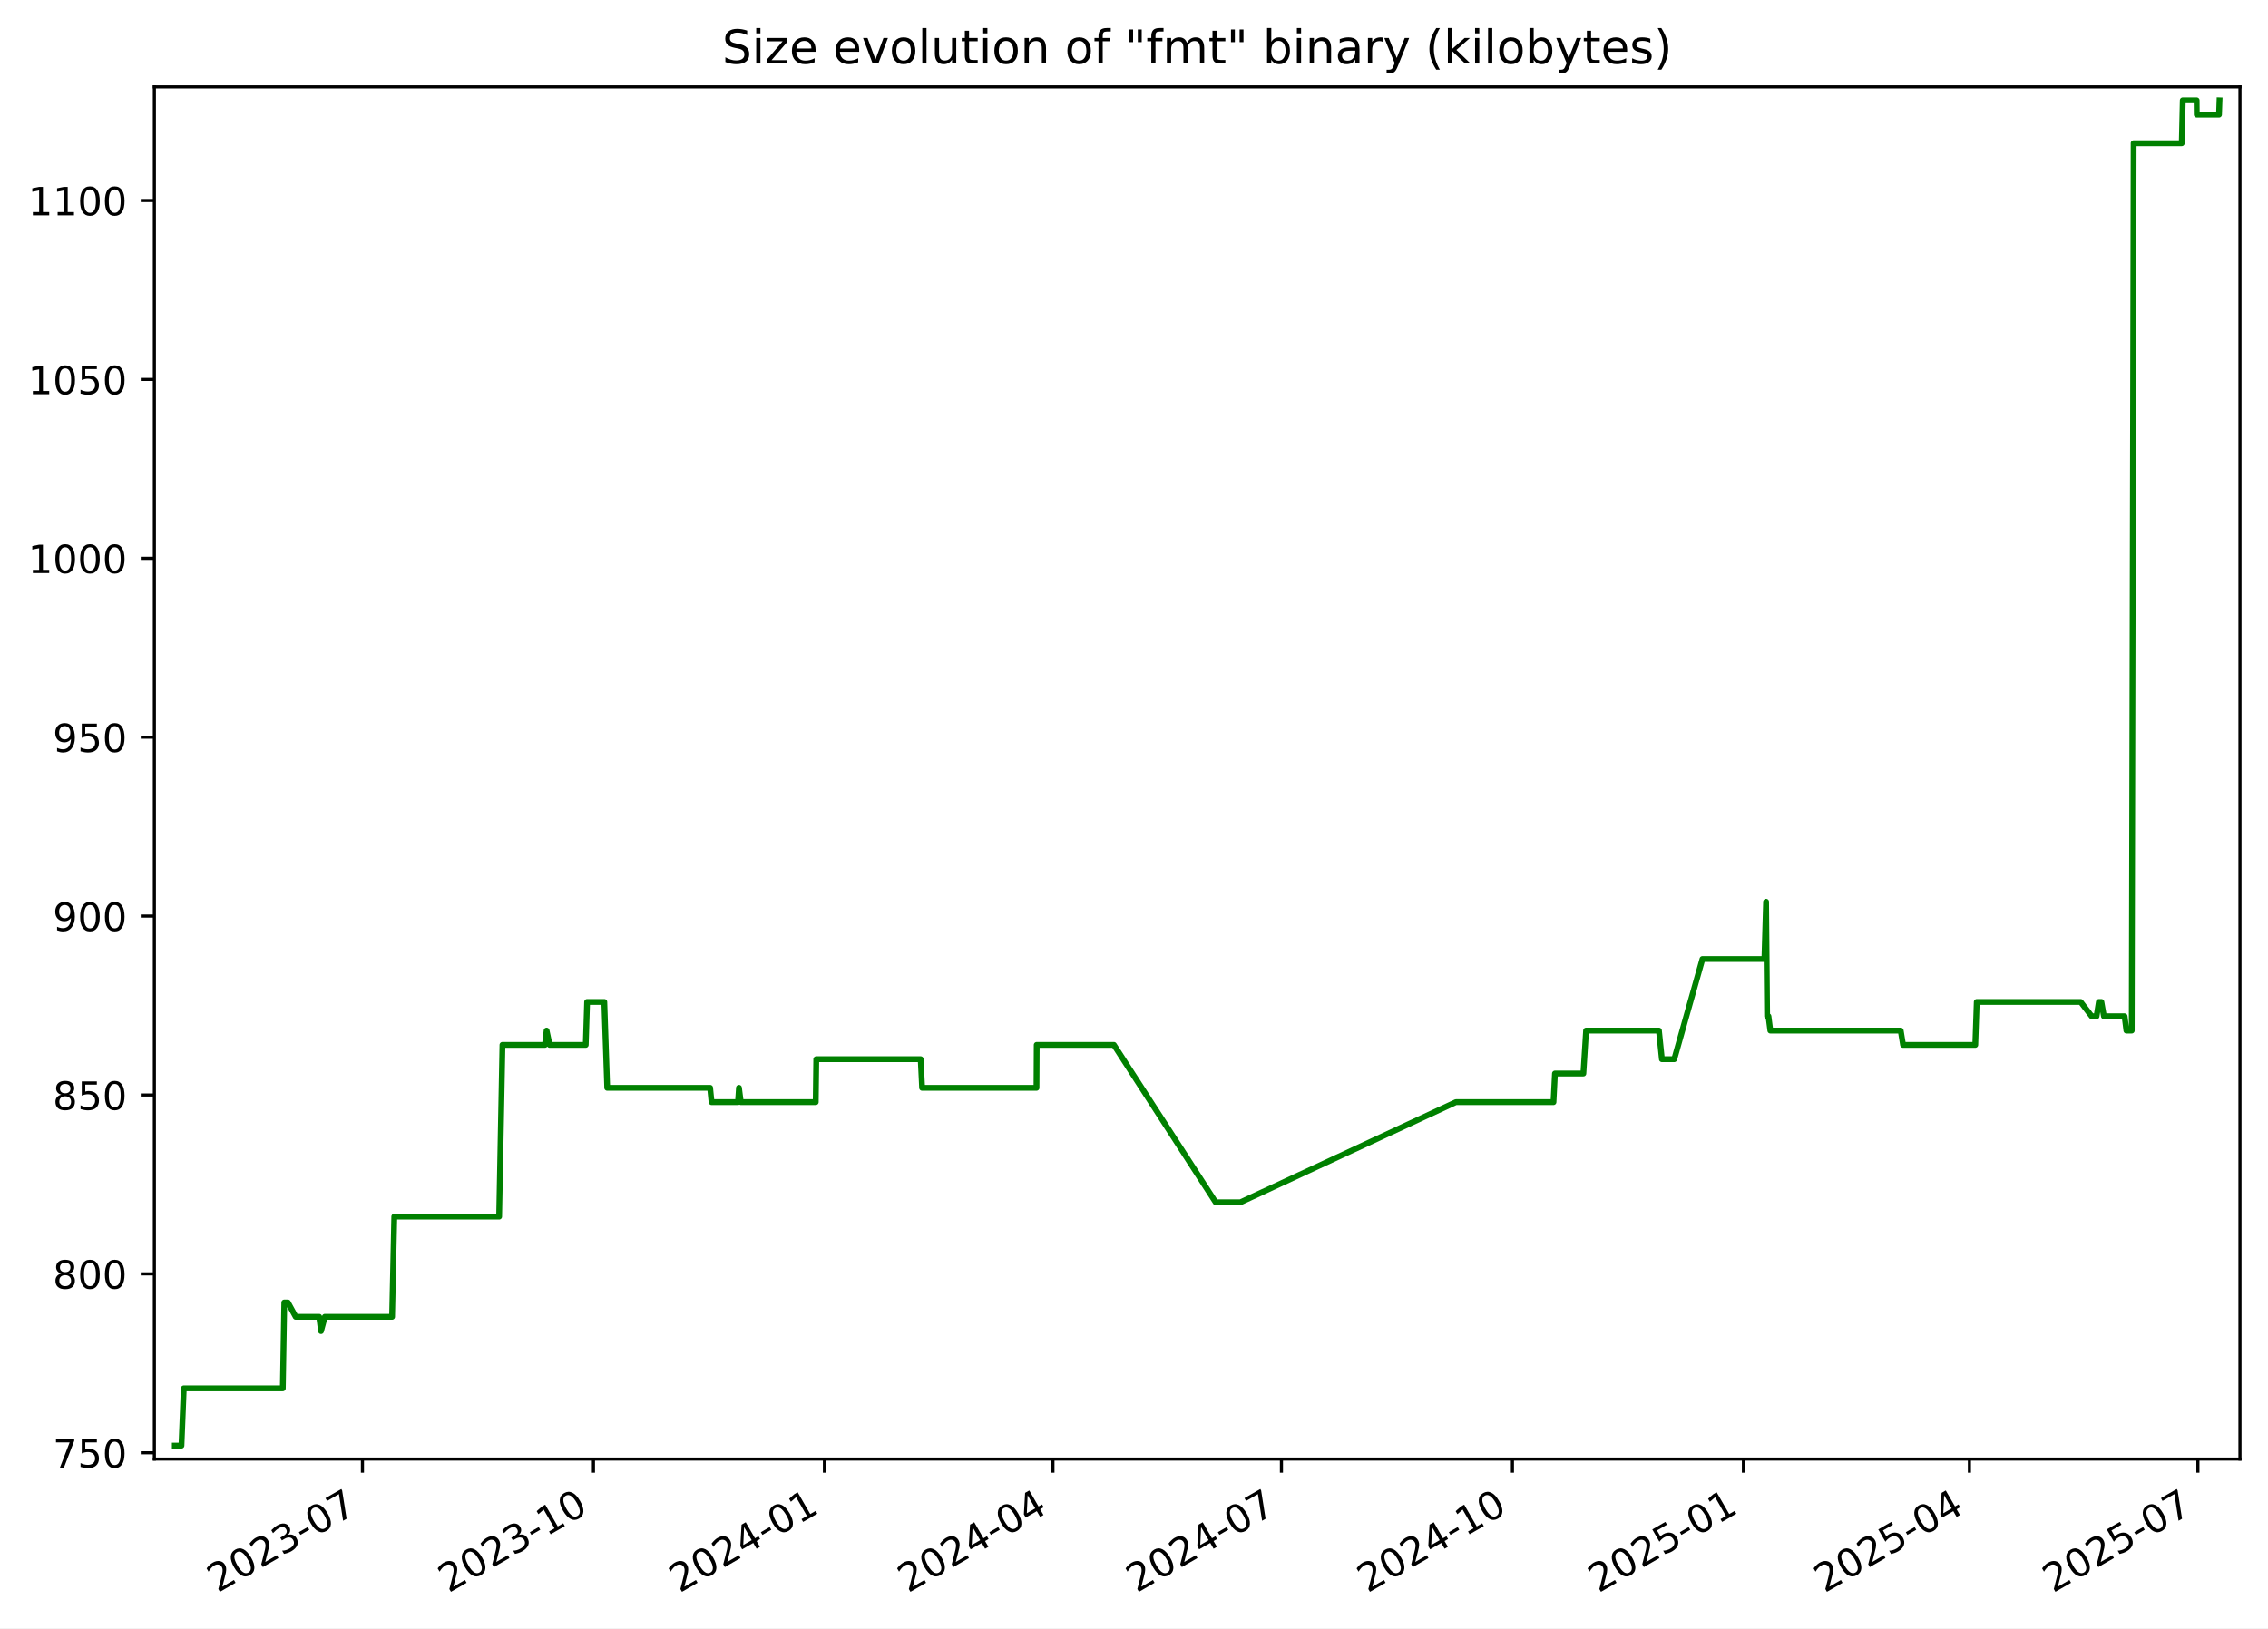
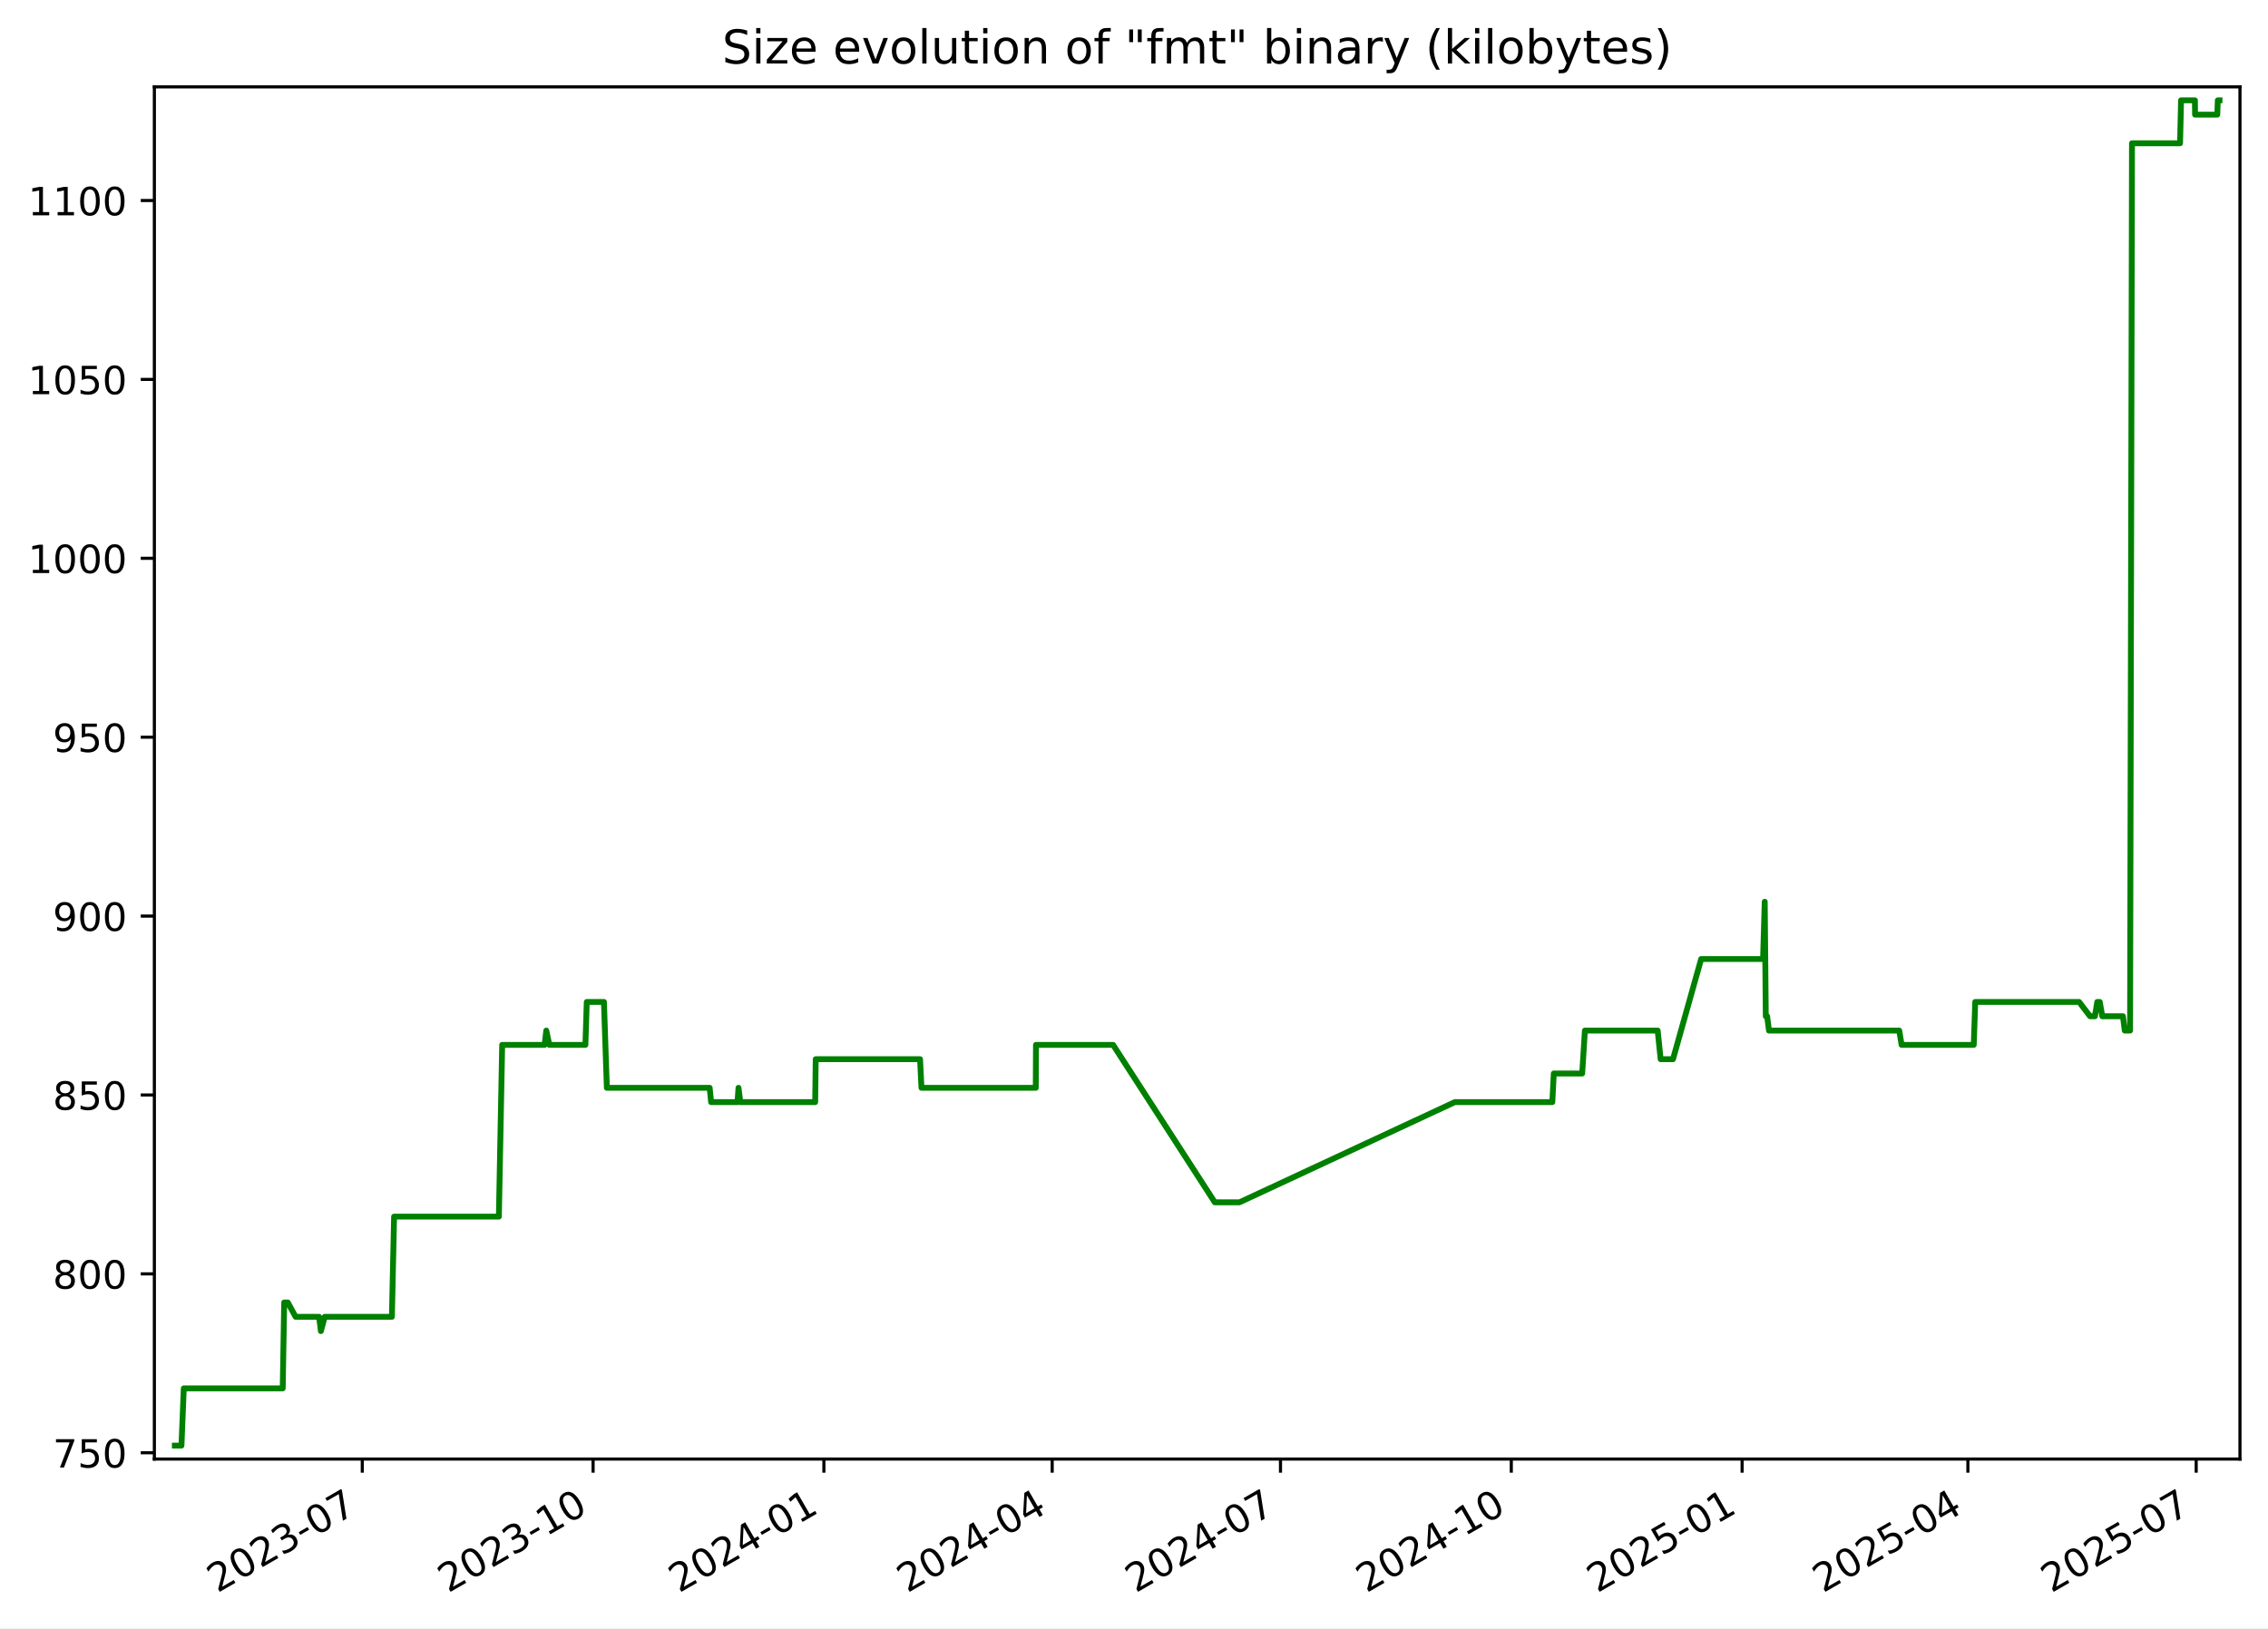
<svg xmlns="http://www.w3.org/2000/svg" xmlns:xlink="http://www.w3.org/1999/xlink" width="582.53pt" height="418.303pt" viewBox="0 0 582.53 418.303" version="1.1">
  <defs>
    <style type="text/css">*{stroke-linejoin: round; stroke-linecap: butt}</style>
  </defs>
  <g id="figure_1">
    <g id="patch_1">
      <path d="M -0 418.303  L 582.53 418.303  L 582.53 0  L -0 0  z " style="fill: #ffffff" />
    </g>
    <g id="axes_1">
      <g id="patch_2">
        <path d="M 39.65 374.83  L 575.33 374.83  L 575.33 22.318  L 39.65 22.318  z " style="fill: #ffffff" />
      </g>
      <g id="matplotlib.axis_1">
        <g id="xtick_1">
          <g id="line2d_1">
            <defs>
-               <path id="m22aa4762bd" d="M 0 0  L 0 3.5  " style="stroke: #000000; stroke-width: 0.8" />
+               <path id="me422d373dc" d="M 0 0  L 0 3.5  " style="stroke: #000000; stroke-width: 0.8" />
            </defs>
            <g>
-               <use xlink:href="#m22aa4762bd" x="93.09" y="374.83" style="stroke: #000000; stroke-width: 0.8" />
+               <use xlink:href="#me422d373dc" x="93.05" y="374.83" style="stroke: #000000; stroke-width: 0.8" />
            </g>
          </g>
          <g id="text_1">
-             <g transform="translate(55.86548 409.302) rotate(-30) scale(0.1 -0.1)">
+             <g transform="translate(55.82483 409.302) rotate(-30) scale(0.1 -0.1)">
              <defs>
                <path id="DejaVuSans-32" d="M 1228 531  L 3431 531  L 3431 0  L 469 0  L 469 531  Q 828 903 1448 1529  Q 2069 2156 2228 2338  Q 2531 2678 2651 2914  Q 2772 3150 2772 3378  Q 2772 3750 2511 3984  Q 2250 4219 1831 4219  Q 1534 4219 1204 4116  Q 875 4013 500 3803  L 500 4441  Q 881 4594 1212 4672  Q 1544 4750 1819 4750  Q 2544 4750 2975 4387  Q 3406 4025 3406 3419  Q 3406 3131 3298 2873  Q 3191 2616 2906 2266  Q 2828 2175 2409 1742  Q 1991 1309 1228 531  z " transform="scale(0.015625)" />
                <path id="DejaVuSans-30" d="M 2034 4250  Q 1547 4250 1301 3770  Q 1056 3291 1056 2328  Q 1056 1369 1301 889  Q 1547 409 2034 409  Q 2525 409 2770 889  Q 3016 1369 3016 2328  Q 3016 3291 2770 3770  Q 2525 4250 2034 4250  z M 2034 4750  Q 2819 4750 3233 4129  Q 3647 3509 3647 2328  Q 3647 1150 3233 529  Q 2819 -91 2034 -91  Q 1250 -91 836 529  Q 422 1150 422 2328  Q 422 3509 836 4129  Q 1250 4750 2034 4750  z " transform="scale(0.015625)" />
                <path id="DejaVuSans-33" d="M 2597 2516  Q 3050 2419 3304 2112  Q 3559 1806 3559 1356  Q 3559 666 3084 287  Q 2609 -91 1734 -91  Q 1441 -91 1130 -33  Q 819 25 488 141  L 488 750  Q 750 597 1062 519  Q 1375 441 1716 441  Q 2309 441 2620 675  Q 2931 909 2931 1356  Q 2931 1769 2642 2001  Q 2353 2234 1838 2234  L 1294 2234  L 1294 2753  L 1863 2753  Q 2328 2753 2575 2939  Q 2822 3125 2822 3475  Q 2822 3834 2567 4026  Q 2313 4219 1838 4219  Q 1578 4219 1281 4162  Q 984 4106 628 3988  L 628 4550  Q 988 4650 1302 4700  Q 1616 4750 1894 4750  Q 2613 4750 3031 4423  Q 3450 4097 3450 3541  Q 3450 3153 3228 2886  Q 3006 2619 2597 2516  z " transform="scale(0.015625)" />
                <path id="DejaVuSans-2d" d="M 313 2009  L 1997 2009  L 1997 1497  L 313 1497  L 313 2009  z " transform="scale(0.015625)" />
                <path id="DejaVuSans-37" d="M 525 4666  L 3525 4666  L 3525 4397  L 1831 0  L 1172 0  L 2766 4134  L 525 4134  L 525 4666  z " transform="scale(0.015625)" />
              </defs>
              <use xlink:href="#DejaVuSans-32" />
              <use xlink:href="#DejaVuSans-30" x="63.623" />
              <use xlink:href="#DejaVuSans-32" x="127.246" />
              <use xlink:href="#DejaVuSans-33" x="190.869" />
              <use xlink:href="#DejaVuSans-2d" x="254.492" />
              <use xlink:href="#DejaVuSans-30" x="290.576" />
              <use xlink:href="#DejaVuSans-37" x="354.199" />
            </g>
          </g>
        </g>
        <g id="xtick_2">
          <g id="line2d_2">
            <g>
-               <use xlink:href="#m22aa4762bd" x="152.423" y="374.83" style="stroke: #000000; stroke-width: 0.8" />
+               <use xlink:href="#me422d373dc" x="152.332" y="374.83" style="stroke: #000000; stroke-width: 0.8" />
            </g>
          </g>
          <g id="text_2">
-             <g transform="translate(115.1978 409.302) rotate(-30) scale(0.1 -0.1)">
+             <g transform="translate(115.1071 409.302) rotate(-30) scale(0.1 -0.1)">
              <defs>
                <path id="DejaVuSans-31" d="M 794 531  L 1825 531  L 1825 4091  L 703 3866  L 703 4441  L 1819 4666  L 2450 4666  L 2450 531  L 3481 531  L 3481 0  L 794 0  L 794 531  z " transform="scale(0.015625)" />
              </defs>
              <use xlink:href="#DejaVuSans-32" />
              <use xlink:href="#DejaVuSans-30" x="63.623" />
              <use xlink:href="#DejaVuSans-32" x="127.246" />
              <use xlink:href="#DejaVuSans-33" x="190.869" />
              <use xlink:href="#DejaVuSans-2d" x="254.492" />
              <use xlink:href="#DejaVuSans-31" x="290.576" />
              <use xlink:href="#DejaVuSans-30" x="354.199" />
            </g>
          </g>
        </g>
        <g id="xtick_3">
          <g id="line2d_3">
            <g>
-               <use xlink:href="#m22aa4762bd" x="211.755" y="374.83" style="stroke: #000000; stroke-width: 0.8" />
+               <use xlink:href="#me422d373dc" x="211.614" y="374.83" style="stroke: #000000; stroke-width: 0.8" />
            </g>
          </g>
          <g id="text_3">
-             <g transform="translate(174.5301 409.302) rotate(-30) scale(0.1 -0.1)">
+             <g transform="translate(174.3894 409.302) rotate(-30) scale(0.1 -0.1)">
              <defs>
                <path id="DejaVuSans-34" d="M 2419 4116  L 825 1625  L 2419 1625  L 2419 4116  z M 2253 4666  L 3047 4666  L 3047 1625  L 3713 1625  L 3713 1100  L 3047 1100  L 3047 0  L 2419 0  L 2419 1100  L 313 1100  L 313 1709  L 2253 4666  z " transform="scale(0.015625)" />
              </defs>
              <use xlink:href="#DejaVuSans-32" />
              <use xlink:href="#DejaVuSans-30" x="63.623" />
              <use xlink:href="#DejaVuSans-32" x="127.246" />
              <use xlink:href="#DejaVuSans-34" x="190.869" />
              <use xlink:href="#DejaVuSans-2d" x="254.492" />
              <use xlink:href="#DejaVuSans-30" x="290.576" />
              <use xlink:href="#DejaVuSans-31" x="354.199" />
            </g>
          </g>
        </g>
        <g id="xtick_4">
          <g id="line2d_4">
            <g>
-               <use xlink:href="#m22aa4762bd" x="270.442" y="374.83" style="stroke: #000000; stroke-width: 0.8" />
+               <use xlink:href="#me422d373dc" x="270.252" y="374.83" style="stroke: #000000; stroke-width: 0.8" />
            </g>
          </g>
          <g id="text_4">
-             <g transform="translate(233.2175 409.302) rotate(-30) scale(0.1 -0.1)">
+             <g transform="translate(233.0273 409.302) rotate(-30) scale(0.1 -0.1)">
              <use xlink:href="#DejaVuSans-32" />
              <use xlink:href="#DejaVuSans-30" x="63.623" />
              <use xlink:href="#DejaVuSans-32" x="127.246" />
              <use xlink:href="#DejaVuSans-34" x="190.869" />
              <use xlink:href="#DejaVuSans-2d" x="254.492" />
              <use xlink:href="#DejaVuSans-30" x="290.576" />
              <use xlink:href="#DejaVuSans-34" x="354.199" />
            </g>
          </g>
        </g>
        <g id="xtick_5">
          <g id="line2d_5">
            <g>
-               <use xlink:href="#m22aa4762bd" x="329.13" y="374.83" style="stroke: #000000; stroke-width: 0.8" />
+               <use xlink:href="#me422d373dc" x="328.89" y="374.83" style="stroke: #000000; stroke-width: 0.8" />
            </g>
          </g>
          <g id="text_5">
-             <g transform="translate(291.9049 409.302) rotate(-30) scale(0.1 -0.1)">
+             <g transform="translate(291.6652 409.302) rotate(-30) scale(0.1 -0.1)">
              <use xlink:href="#DejaVuSans-32" />
              <use xlink:href="#DejaVuSans-30" x="63.623" />
              <use xlink:href="#DejaVuSans-32" x="127.246" />
              <use xlink:href="#DejaVuSans-34" x="190.869" />
              <use xlink:href="#DejaVuSans-2d" x="254.492" />
              <use xlink:href="#DejaVuSans-30" x="290.576" />
              <use xlink:href="#DejaVuSans-37" x="354.199" />
            </g>
          </g>
        </g>
        <g id="xtick_6">
          <g id="line2d_6">
            <g>
-               <use xlink:href="#m22aa4762bd" x="388.462" y="374.83" style="stroke: #000000; stroke-width: 0.8" />
+               <use xlink:href="#me422d373dc" x="388.172" y="374.83" style="stroke: #000000; stroke-width: 0.8" />
            </g>
          </g>
          <g id="text_6">
-             <g transform="translate(351.2372 409.302) rotate(-30) scale(0.1 -0.1)">
+             <g transform="translate(350.9475 409.302) rotate(-30) scale(0.1 -0.1)">
              <use xlink:href="#DejaVuSans-32" />
              <use xlink:href="#DejaVuSans-30" x="63.623" />
              <use xlink:href="#DejaVuSans-32" x="127.246" />
              <use xlink:href="#DejaVuSans-34" x="190.869" />
              <use xlink:href="#DejaVuSans-2d" x="254.492" />
              <use xlink:href="#DejaVuSans-31" x="290.576" />
              <use xlink:href="#DejaVuSans-30" x="354.199" />
            </g>
          </g>
        </g>
        <g id="xtick_7">
          <g id="line2d_7">
            <g>
-               <use xlink:href="#m22aa4762bd" x="447.794" y="374.83" style="stroke: #000000; stroke-width: 0.8" />
+               <use xlink:href="#me422d373dc" x="447.455" y="374.83" style="stroke: #000000; stroke-width: 0.8" />
            </g>
          </g>
          <g id="text_7">
-             <g transform="translate(410.5696 409.302) rotate(-30) scale(0.1 -0.1)">
+             <g transform="translate(410.2297 409.302) rotate(-30) scale(0.1 -0.1)">
              <defs>
                <path id="DejaVuSans-35" d="M 691 4666  L 3169 4666  L 3169 4134  L 1269 4134  L 1269 2991  Q 1406 3038 1543 3061  Q 1681 3084 1819 3084  Q 2600 3084 3056 2656  Q 3513 2228 3513 1497  Q 3513 744 3044 326  Q 2575 -91 1722 -91  Q 1428 -91 1123 -41  Q 819 9 494 109  L 494 744  Q 775 591 1075 516  Q 1375 441 1709 441  Q 2250 441 2565 725  Q 2881 1009 2881 1497  Q 2881 1984 2565 2268  Q 2250 2553 1709 2553  Q 1456 2553 1204 2497  Q 953 2441 691 2322  L 691 4666  z " transform="scale(0.015625)" />
              </defs>
              <use xlink:href="#DejaVuSans-32" />
              <use xlink:href="#DejaVuSans-30" x="63.623" />
              <use xlink:href="#DejaVuSans-32" x="127.246" />
              <use xlink:href="#DejaVuSans-35" x="190.869" />
              <use xlink:href="#DejaVuSans-2d" x="254.492" />
              <use xlink:href="#DejaVuSans-30" x="290.576" />
              <use xlink:href="#DejaVuSans-31" x="354.199" />
            </g>
          </g>
        </g>
        <g id="xtick_8">
          <g id="line2d_8">
            <g>
-               <use xlink:href="#m22aa4762bd" x="505.837" y="374.83" style="stroke: #000000; stroke-width: 0.8" />
+               <use xlink:href="#me422d373dc" x="505.448" y="374.83" style="stroke: #000000; stroke-width: 0.8" />
            </g>
          </g>
          <g id="text_8">
-             <g transform="translate(468.612 409.302) rotate(-30) scale(0.1 -0.1)">
+             <g transform="translate(468.2233 409.302) rotate(-30) scale(0.1 -0.1)">
              <use xlink:href="#DejaVuSans-32" />
              <use xlink:href="#DejaVuSans-30" x="63.623" />
              <use xlink:href="#DejaVuSans-32" x="127.246" />
              <use xlink:href="#DejaVuSans-35" x="190.869" />
              <use xlink:href="#DejaVuSans-2d" x="254.492" />
              <use xlink:href="#DejaVuSans-30" x="290.576" />
              <use xlink:href="#DejaVuSans-34" x="354.199" />
            </g>
          </g>
        </g>
        <g id="xtick_9">
          <g id="line2d_9">
            <g>
-               <use xlink:href="#m22aa4762bd" x="564.524" y="374.83" style="stroke: #000000; stroke-width: 0.8" />
+               <use xlink:href="#me422d373dc" x="564.086" y="374.83" style="stroke: #000000; stroke-width: 0.8" />
            </g>
          </g>
          <g id="text_9">
-             <g transform="translate(527.2994 409.302) rotate(-30) scale(0.1 -0.1)">
+             <g transform="translate(526.8612 409.302) rotate(-30) scale(0.1 -0.1)">
              <use xlink:href="#DejaVuSans-32" />
              <use xlink:href="#DejaVuSans-30" x="63.623" />
              <use xlink:href="#DejaVuSans-32" x="127.246" />
              <use xlink:href="#DejaVuSans-35" x="190.869" />
              <use xlink:href="#DejaVuSans-2d" x="254.492" />
              <use xlink:href="#DejaVuSans-30" x="290.576" />
              <use xlink:href="#DejaVuSans-37" x="354.199" />
            </g>
          </g>
        </g>
      </g>
      <g id="matplotlib.axis_2">
        <g id="ytick_1">
          <g id="line2d_10">
            <defs>
-               <path id="m457cb18617" d="M 0 0  L -3.5 0  " style="stroke: #000000; stroke-width: 0.8" />
+               <path id="mf27cd69759" d="M 0 0  L -3.5 0  " style="stroke: #000000; stroke-width: 0.8" />
            </defs>
            <g>
-               <use xlink:href="#m457cb18617" x="39.65" y="373.212" style="stroke: #000000; stroke-width: 0.8" />
+               <use xlink:href="#mf27cd69759" x="39.65" y="373.212" style="stroke: #000000; stroke-width: 0.8" />
            </g>
          </g>
          <g id="text_10">
            <g transform="translate(13.5625 377.0116) scale(0.1 -0.1)">
              <use xlink:href="#DejaVuSans-37" />
              <use xlink:href="#DejaVuSans-35" x="63.623" />
              <use xlink:href="#DejaVuSans-30" x="127.246" />
            </g>
          </g>
        </g>
        <g id="ytick_2">
          <g id="line2d_11">
            <g>
-               <use xlink:href="#m457cb18617" x="39.65" y="327.255" style="stroke: #000000; stroke-width: 0.8" />
+               <use xlink:href="#mf27cd69759" x="39.65" y="327.255" style="stroke: #000000; stroke-width: 0.8" />
            </g>
          </g>
          <g id="text_11">
            <g transform="translate(13.5625 331.0542) scale(0.1 -0.1)">
              <defs>
                <path id="DejaVuSans-38" d="M 2034 2216  Q 1584 2216 1326 1975  Q 1069 1734 1069 1313  Q 1069 891 1326 650  Q 1584 409 2034 409  Q 2484 409 2743 651  Q 3003 894 3003 1313  Q 3003 1734 2745 1975  Q 2488 2216 2034 2216  z M 1403 2484  Q 997 2584 770 2862  Q 544 3141 544 3541  Q 544 4100 942 4425  Q 1341 4750 2034 4750  Q 2731 4750 3128 4425  Q 3525 4100 3525 3541  Q 3525 3141 3298 2862  Q 3072 2584 2669 2484  Q 3125 2378 3379 2068  Q 3634 1759 3634 1313  Q 3634 634 3220 271  Q 2806 -91 2034 -91  Q 1263 -91 848 271  Q 434 634 434 1313  Q 434 1759 690 2068  Q 947 2378 1403 2484  z M 1172 3481  Q 1172 3119 1398 2916  Q 1625 2713 2034 2713  Q 2441 2713 2670 2916  Q 2900 3119 2900 3481  Q 2900 3844 2670 4047  Q 2441 4250 2034 4250  Q 1625 4250 1398 4047  Q 1172 3844 1172 3481  z " transform="scale(0.015625)" />
              </defs>
              <use xlink:href="#DejaVuSans-38" />
              <use xlink:href="#DejaVuSans-30" x="63.623" />
              <use xlink:href="#DejaVuSans-30" x="127.246" />
            </g>
          </g>
        </g>
        <g id="ytick_3">
          <g id="line2d_12">
            <g>
-               <use xlink:href="#m457cb18617" x="39.65" y="281.298" style="stroke: #000000; stroke-width: 0.8" />
+               <use xlink:href="#mf27cd69759" x="39.65" y="281.298" style="stroke: #000000; stroke-width: 0.8" />
            </g>
          </g>
          <g id="text_12">
            <g transform="translate(13.5625 285.0967) scale(0.1 -0.1)">
              <use xlink:href="#DejaVuSans-38" />
              <use xlink:href="#DejaVuSans-35" x="63.623" />
              <use xlink:href="#DejaVuSans-30" x="127.246" />
            </g>
          </g>
        </g>
        <g id="ytick_4">
          <g id="line2d_13">
            <g>
-               <use xlink:href="#m457cb18617" x="39.65" y="235.34" style="stroke: #000000; stroke-width: 0.8" />
+               <use xlink:href="#mf27cd69759" x="39.65" y="235.34" style="stroke: #000000; stroke-width: 0.8" />
            </g>
          </g>
          <g id="text_13">
            <g transform="translate(13.5625 239.1393) scale(0.1 -0.1)">
              <defs>
                <path id="DejaVuSans-39" d="M 703 97  L 703 672  Q 941 559 1184 500  Q 1428 441 1663 441  Q 2288 441 2617 861  Q 2947 1281 2994 2138  Q 2813 1869 2534 1725  Q 2256 1581 1919 1581  Q 1219 1581 811 2004  Q 403 2428 403 3163  Q 403 3881 828 4315  Q 1253 4750 1959 4750  Q 2769 4750 3195 4129  Q 3622 3509 3622 2328  Q 3622 1225 3098 567  Q 2575 -91 1691 -91  Q 1453 -91 1209 -44  Q 966 3 703 97  z M 1959 2075  Q 2384 2075 2632 2365  Q 2881 2656 2881 3163  Q 2881 3666 2632 3958  Q 2384 4250 1959 4250  Q 1534 4250 1286 3958  Q 1038 3666 1038 3163  Q 1038 2656 1286 2365  Q 1534 2075 1959 2075  z " transform="scale(0.015625)" />
              </defs>
              <use xlink:href="#DejaVuSans-39" />
              <use xlink:href="#DejaVuSans-30" x="63.623" />
              <use xlink:href="#DejaVuSans-30" x="127.246" />
            </g>
          </g>
        </g>
        <g id="ytick_5">
          <g id="line2d_14">
            <g>
-               <use xlink:href="#m457cb18617" x="39.65" y="189.383" style="stroke: #000000; stroke-width: 0.8" />
+               <use xlink:href="#mf27cd69759" x="39.65" y="189.383" style="stroke: #000000; stroke-width: 0.8" />
            </g>
          </g>
          <g id="text_14">
            <g transform="translate(13.5625 193.1819) scale(0.1 -0.1)">
              <use xlink:href="#DejaVuSans-39" />
              <use xlink:href="#DejaVuSans-35" x="63.623" />
              <use xlink:href="#DejaVuSans-30" x="127.246" />
            </g>
          </g>
        </g>
        <g id="ytick_6">
          <g id="line2d_15">
            <g>
-               <use xlink:href="#m457cb18617" x="39.65" y="143.425" style="stroke: #000000; stroke-width: 0.8" />
+               <use xlink:href="#mf27cd69759" x="39.65" y="143.425" style="stroke: #000000; stroke-width: 0.8" />
            </g>
          </g>
          <g id="text_15">
            <g transform="translate(7.2 147.2244) scale(0.1 -0.1)">
              <use xlink:href="#DejaVuSans-31" />
              <use xlink:href="#DejaVuSans-30" x="63.623" />
              <use xlink:href="#DejaVuSans-30" x="127.246" />
              <use xlink:href="#DejaVuSans-30" x="190.869" />
            </g>
          </g>
        </g>
        <g id="ytick_7">
          <g id="line2d_16">
            <g>
-               <use xlink:href="#m457cb18617" x="39.65" y="97.468" style="stroke: #000000; stroke-width: 0.8" />
+               <use xlink:href="#mf27cd69759" x="39.65" y="97.468" style="stroke: #000000; stroke-width: 0.8" />
            </g>
          </g>
          <g id="text_16">
            <g transform="translate(7.2 101.267) scale(0.1 -0.1)">
              <use xlink:href="#DejaVuSans-31" />
              <use xlink:href="#DejaVuSans-30" x="63.623" />
              <use xlink:href="#DejaVuSans-35" x="127.246" />
              <use xlink:href="#DejaVuSans-30" x="190.869" />
            </g>
          </g>
        </g>
        <g id="ytick_8">
          <g id="line2d_17">
            <g>
-               <use xlink:href="#m457cb18617" x="39.65" y="51.51" style="stroke: #000000; stroke-width: 0.8" />
+               <use xlink:href="#mf27cd69759" x="39.65" y="51.51" style="stroke: #000000; stroke-width: 0.8" />
            </g>
          </g>
          <g id="text_17">
            <g transform="translate(7.2 55.30951) scale(0.1 -0.1)">
              <use xlink:href="#DejaVuSans-31" />
              <use xlink:href="#DejaVuSans-31" x="63.623" />
              <use xlink:href="#DejaVuSans-30" x="127.246" />
              <use xlink:href="#DejaVuSans-30" x="190.869" />
            </g>
          </g>
        </g>
      </g>
      <g id="line2d_18">
-         <path d="M 44.902 371.374  L 46.609 371.374  L 47.206 356.668  L 72.642 356.668  L 73.019 334.608  L 73.941 334.608  L 75.951 338.285  L 81.987 338.285  L 82.451 341.961  L 83.444 338.285  L 100.707 338.285  L 101.268 312.549  L 128.205 312.549  L 129.054 268.429  L 139.968 268.429  L 140.39 264.753  L 141.178 268.429  L 150.447 268.429  L 150.799 257.4  L 155.215 257.4  L 155.963 279.459  L 182.391 279.459  L 182.76 283.136  L 189.553 283.136  L 189.802 279.459  L 190.271 283.136  L 209.517 283.136  L 209.656 272.106  L 236.478 272.106  L 236.84 279.459  L 266.222 279.459  L 266.276 268.429  L 286.102 268.429  L 312.24 308.872  L 318.6 308.872  L 373.942 283.136  L 399.01 283.136  L 399.386 275.783  L 406.686 275.783  L 407.384 264.753  L 426.094 264.753  L 426.851 272.106  L 430.026 272.106  L 437.27 246.37  L 453.183 246.37  L 453.613 231.663  L 453.884 261.076  L 454.226 261.076  L 454.702 264.753  L 488.19 264.753  L 488.797 268.429  L 507.345 268.429  L 507.725 257.4  L 534.421 257.4  L 537.239 261.076  L 538.496 261.076  L 539.089 257.4  L 539.735 257.4  L 540.388 261.076  L 545.696 261.076  L 546.162 264.753  L 547.531 264.753  L 548.021 36.804  L 560.378 36.804  L 560.637 25.774  L 564.199 25.774  L 564.232 29.451  L 569.949 29.451  L 570.078 25.774  L 570.078 25.774  " clip-path="url(#p2969a19aa5)" style="fill: none; stroke: #008000; stroke-width: 1.5; stroke-linecap: square" />
+         <path d="M 44.902 371.374  L 46.608 371.374  L 47.204 356.668  L 72.618 356.668  L 72.996 334.608  L 73.916 334.608  L 75.925 338.285  L 81.955 338.285  L 82.42 341.961  L 83.412 338.285  L 100.659 338.285  L 101.221 312.549  L 128.135 312.549  L 128.983 268.429  L 139.887 268.429  L 140.309 264.753  L 141.097 268.429  L 150.358 268.429  L 150.71 257.4  L 155.122 257.4  L 155.869 279.459  L 182.275 279.459  L 182.644 283.136  L 189.431 283.136  L 189.68 279.459  L 190.149 283.136  L 209.378 283.136  L 209.517 272.106  L 236.316 272.106  L 236.678 279.459  L 266.035 279.459  L 266.089 268.429  L 285.898 268.429  L 312.015 308.872  L 318.369 308.872  L 373.664 283.136  L 398.712 283.136  L 399.087 275.783  L 406.381 275.783  L 407.078 264.753  L 425.773 264.753  L 426.529 272.106  L 429.702 272.106  L 436.939 246.37  L 452.839 246.37  L 453.268 231.663  L 453.539 261.076  L 453.881 261.076  L 454.356 264.753  L 487.816 264.753  L 488.423 268.429  L 506.955 268.429  L 507.335 257.4  L 534.009 257.4  L 536.824 261.076  L 538.079 261.076  L 538.672 257.4  L 539.318 257.4  L 539.97 261.076  L 545.273 261.076  L 545.739 264.753  L 547.107 264.753  L 547.596 36.804  L 559.944 36.804  L 560.202 25.774  L 563.761 25.774  L 563.794 29.451  L 569.506 29.451  L 569.635 25.774  L 570.078 25.774  L 570.078 25.774  " clip-path="url(#p49459c556b)" style="fill: none; stroke: #008000; stroke-width: 1.5; stroke-linecap: square" />
      </g>
      <g id="patch_3">
        <path d="M 39.65 374.83  L 39.65 22.318  " style="fill: none; stroke: #000000; stroke-width: 0.8; stroke-linejoin: miter; stroke-linecap: square" />
      </g>
      <g id="patch_4">
        <path d="M 575.33 374.83  L 575.33 22.318  " style="fill: none; stroke: #000000; stroke-width: 0.8; stroke-linejoin: miter; stroke-linecap: square" />
      </g>
      <g id="patch_5">
        <path d="M 39.65 374.83  L 575.33 374.83  " style="fill: none; stroke: #000000; stroke-width: 0.8; stroke-linejoin: miter; stroke-linecap: square" />
      </g>
      <g id="patch_6">
        <path d="M 39.65 22.318  L 575.33 22.318  " style="fill: none; stroke: #000000; stroke-width: 0.8; stroke-linejoin: miter; stroke-linecap: square" />
      </g>
      <g id="text_18">
        <g transform="translate(185.4856 16.31812) scale(0.12 -0.12)">
          <defs>
            <path id="DejaVuSans-53" d="M 3425 4513  L 3425 3897  Q 3066 4069 2747 4153  Q 2428 4238 2131 4238  Q 1616 4238 1336 4038  Q 1056 3838 1056 3469  Q 1056 3159 1242 3001  Q 1428 2844 1947 2747  L 2328 2669  Q 3034 2534 3370 2195  Q 3706 1856 3706 1288  Q 3706 609 3251 259  Q 2797 -91 1919 -91  Q 1588 -91 1214 -16  Q 841 59 441 206  L 441 856  Q 825 641 1194 531  Q 1563 422 1919 422  Q 2459 422 2753 634  Q 3047 847 3047 1241  Q 3047 1584 2836 1778  Q 2625 1972 2144 2069  L 1759 2144  Q 1053 2284 737 2584  Q 422 2884 422 3419  Q 422 4038 858 4394  Q 1294 4750 2059 4750  Q 2388 4750 2728 4690  Q 3069 4631 3425 4513  z " transform="scale(0.015625)" />
            <path id="DejaVuSans-69" d="M 603 3500  L 1178 3500  L 1178 0  L 603 0  L 603 3500  z M 603 4863  L 1178 4863  L 1178 4134  L 603 4134  L 603 4863  z " transform="scale(0.015625)" />
            <path id="DejaVuSans-7a" d="M 353 3500  L 3084 3500  L 3084 2975  L 922 459  L 3084 459  L 3084 0  L 275 0  L 275 525  L 2438 3041  L 353 3041  L 353 3500  z " transform="scale(0.015625)" />
            <path id="DejaVuSans-65" d="M 3597 1894  L 3597 1613  L 953 1613  Q 991 1019 1311 708  Q 1631 397 2203 397  Q 2534 397 2845 478  Q 3156 559 3463 722  L 3463 178  Q 3153 47 2828 -22  Q 2503 -91 2169 -91  Q 1331 -91 842 396  Q 353 884 353 1716  Q 353 2575 817 3079  Q 1281 3584 2069 3584  Q 2775 3584 3186 3129  Q 3597 2675 3597 1894  z M 3022 2063  Q 3016 2534 2758 2815  Q 2500 3097 2075 3097  Q 1594 3097 1305 2825  Q 1016 2553 972 2059  L 3022 2063  z " transform="scale(0.015625)" />
            <path id="DejaVuSans-20" transform="scale(0.015625)" />
            <path id="DejaVuSans-76" d="M 191 3500  L 800 3500  L 1894 563  L 2988 3500  L 3597 3500  L 2284 0  L 1503 0  L 191 3500  z " transform="scale(0.015625)" />
            <path id="DejaVuSans-6f" d="M 1959 3097  Q 1497 3097 1228 2736  Q 959 2375 959 1747  Q 959 1119 1226 758  Q 1494 397 1959 397  Q 2419 397 2687 759  Q 2956 1122 2956 1747  Q 2956 2369 2687 2733  Q 2419 3097 1959 3097  z M 1959 3584  Q 2709 3584 3137 3096  Q 3566 2609 3566 1747  Q 3566 888 3137 398  Q 2709 -91 1959 -91  Q 1206 -91 779 398  Q 353 888 353 1747  Q 353 2609 779 3096  Q 1206 3584 1959 3584  z " transform="scale(0.015625)" />
            <path id="DejaVuSans-6c" d="M 603 4863  L 1178 4863  L 1178 0  L 603 0  L 603 4863  z " transform="scale(0.015625)" />
            <path id="DejaVuSans-75" d="M 544 1381  L 544 3500  L 1119 3500  L 1119 1403  Q 1119 906 1312 657  Q 1506 409 1894 409  Q 2359 409 2629 706  Q 2900 1003 2900 1516  L 2900 3500  L 3475 3500  L 3475 0  L 2900 0  L 2900 538  Q 2691 219 2414 64  Q 2138 -91 1772 -91  Q 1169 -91 856 284  Q 544 659 544 1381  z M 1991 3584  L 1991 3584  z " transform="scale(0.015625)" />
            <path id="DejaVuSans-74" d="M 1172 4494  L 1172 3500  L 2356 3500  L 2356 3053  L 1172 3053  L 1172 1153  Q 1172 725 1289 603  Q 1406 481 1766 481  L 2356 481  L 2356 0  L 1766 0  Q 1100 0 847 248  Q 594 497 594 1153  L 594 3053  L 172 3053  L 172 3500  L 594 3500  L 594 4494  L 1172 4494  z " transform="scale(0.015625)" />
            <path id="DejaVuSans-6e" d="M 3513 2113  L 3513 0  L 2938 0  L 2938 2094  Q 2938 2591 2744 2837  Q 2550 3084 2163 3084  Q 1697 3084 1428 2787  Q 1159 2491 1159 1978  L 1159 0  L 581 0  L 581 3500  L 1159 3500  L 1159 2956  Q 1366 3272 1645 3428  Q 1925 3584 2291 3584  Q 2894 3584 3203 3211  Q 3513 2838 3513 2113  z " transform="scale(0.015625)" />
            <path id="DejaVuSans-66" d="M 2375 4863  L 2375 4384  L 1825 4384  Q 1516 4384 1395 4259  Q 1275 4134 1275 3809  L 1275 3500  L 2222 3500  L 2222 3053  L 1275 3053  L 1275 0  L 697 0  L 697 3053  L 147 3053  L 147 3500  L 697 3500  L 697 3744  Q 697 4328 969 4595  Q 1241 4863 1831 4863  L 2375 4863  z " transform="scale(0.015625)" />
            <path id="DejaVuSans-22" d="M 1147 4666  L 1147 2931  L 616 2931  L 616 4666  L 1147 4666  z M 2328 4666  L 2328 2931  L 1797 2931  L 1797 4666  L 2328 4666  z " transform="scale(0.015625)" />
            <path id="DejaVuSans-6d" d="M 3328 2828  Q 3544 3216 3844 3400  Q 4144 3584 4550 3584  Q 5097 3584 5394 3201  Q 5691 2819 5691 2113  L 5691 0  L 5113 0  L 5113 2094  Q 5113 2597 4934 2840  Q 4756 3084 4391 3084  Q 3944 3084 3684 2787  Q 3425 2491 3425 1978  L 3425 0  L 2847 0  L 2847 2094  Q 2847 2600 2669 2842  Q 2491 3084 2119 3084  Q 1678 3084 1418 2786  Q 1159 2488 1159 1978  L 1159 0  L 581 0  L 581 3500  L 1159 3500  L 1159 2956  Q 1356 3278 1631 3431  Q 1906 3584 2284 3584  Q 2666 3584 2933 3390  Q 3200 3197 3328 2828  z " transform="scale(0.015625)" />
            <path id="DejaVuSans-62" d="M 3116 1747  Q 3116 2381 2855 2742  Q 2594 3103 2138 3103  Q 1681 3103 1420 2742  Q 1159 2381 1159 1747  Q 1159 1113 1420 752  Q 1681 391 2138 391  Q 2594 391 2855 752  Q 3116 1113 3116 1747  z M 1159 2969  Q 1341 3281 1617 3432  Q 1894 3584 2278 3584  Q 2916 3584 3314 3078  Q 3713 2572 3713 1747  Q 3713 922 3314 415  Q 2916 -91 2278 -91  Q 1894 -91 1617 61  Q 1341 213 1159 525  L 1159 0  L 581 0  L 581 4863  L 1159 4863  L 1159 2969  z " transform="scale(0.015625)" />
            <path id="DejaVuSans-61" d="M 2194 1759  Q 1497 1759 1228 1600  Q 959 1441 959 1056  Q 959 750 1161 570  Q 1363 391 1709 391  Q 2188 391 2477 730  Q 2766 1069 2766 1631  L 2766 1759  L 2194 1759  z M 3341 1997  L 3341 0  L 2766 0  L 2766 531  Q 2569 213 2275 61  Q 1981 -91 1556 -91  Q 1019 -91 701 211  Q 384 513 384 1019  Q 384 1609 779 1909  Q 1175 2209 1959 2209  L 2766 2209  L 2766 2266  Q 2766 2663 2505 2880  Q 2244 3097 1772 3097  Q 1472 3097 1187 3025  Q 903 2953 641 2809  L 641 3341  Q 956 3463 1253 3523  Q 1550 3584 1831 3584  Q 2591 3584 2966 3190  Q 3341 2797 3341 1997  z " transform="scale(0.015625)" />
            <path id="DejaVuSans-72" d="M 2631 2963  Q 2534 3019 2420 3045  Q 2306 3072 2169 3072  Q 1681 3072 1420 2755  Q 1159 2438 1159 1844  L 1159 0  L 581 0  L 581 3500  L 1159 3500  L 1159 2956  Q 1341 3275 1631 3429  Q 1922 3584 2338 3584  Q 2397 3584 2469 3576  Q 2541 3569 2628 3553  L 2631 2963  z " transform="scale(0.015625)" />
            <path id="DejaVuSans-79" d="M 2059 -325  Q 1816 -950 1584 -1140  Q 1353 -1331 966 -1331  L 506 -1331  L 506 -850  L 844 -850  Q 1081 -850 1212 -737  Q 1344 -625 1503 -206  L 1606 56  L 191 3500  L 800 3500  L 1894 763  L 2988 3500  L 3597 3500  L 2059 -325  z " transform="scale(0.015625)" />
            <path id="DejaVuSans-28" d="M 1984 4856  Q 1566 4138 1362 3434  Q 1159 2731 1159 2009  Q 1159 1288 1364 580  Q 1569 -128 1984 -844  L 1484 -844  Q 1016 -109 783 600  Q 550 1309 550 2009  Q 550 2706 781 3412  Q 1013 4119 1484 4856  L 1984 4856  z " transform="scale(0.015625)" />
            <path id="DejaVuSans-6b" d="M 581 4863  L 1159 4863  L 1159 1991  L 2875 3500  L 3609 3500  L 1753 1863  L 3688 0  L 2938 0  L 1159 1709  L 1159 0  L 581 0  L 581 4863  z " transform="scale(0.015625)" />
            <path id="DejaVuSans-73" d="M 2834 3397  L 2834 2853  Q 2591 2978 2328 3040  Q 2066 3103 1784 3103  Q 1356 3103 1142 2972  Q 928 2841 928 2578  Q 928 2378 1081 2264  Q 1234 2150 1697 2047  L 1894 2003  Q 2506 1872 2764 1633  Q 3022 1394 3022 966  Q 3022 478 2636 193  Q 2250 -91 1575 -91  Q 1294 -91 989 -36  Q 684 19 347 128  L 347 722  Q 666 556 975 473  Q 1284 391 1588 391  Q 1994 391 2212 530  Q 2431 669 2431 922  Q 2431 1156 2273 1281  Q 2116 1406 1581 1522  L 1381 1569  Q 847 1681 609 1914  Q 372 2147 372 2553  Q 372 3047 722 3315  Q 1072 3584 1716 3584  Q 2034 3584 2315 3537  Q 2597 3491 2834 3397  z " transform="scale(0.015625)" />
            <path id="DejaVuSans-29" d="M 513 4856  L 1013 4856  Q 1481 4119 1714 3412  Q 1947 2706 1947 2009  Q 1947 1309 1714 600  Q 1481 -109 1013 -844  L 513 -844  Q 928 -128 1133 580  Q 1338 1288 1338 2009  Q 1338 2731 1133 3434  Q 928 4138 513 4856  z " transform="scale(0.015625)" />
          </defs>
          <use xlink:href="#DejaVuSans-53" />
          <use xlink:href="#DejaVuSans-69" x="63.477" />
          <use xlink:href="#DejaVuSans-7a" x="91.26" />
          <use xlink:href="#DejaVuSans-65" x="143.75" />
          <use xlink:href="#DejaVuSans-20" x="205.273" />
          <use xlink:href="#DejaVuSans-65" x="237.061" />
          <use xlink:href="#DejaVuSans-76" x="298.584" />
          <use xlink:href="#DejaVuSans-6f" x="357.764" />
          <use xlink:href="#DejaVuSans-6c" x="418.945" />
          <use xlink:href="#DejaVuSans-75" x="446.729" />
          <use xlink:href="#DejaVuSans-74" x="510.107" />
          <use xlink:href="#DejaVuSans-69" x="549.316" />
          <use xlink:href="#DejaVuSans-6f" x="577.1" />
          <use xlink:href="#DejaVuSans-6e" x="638.281" />
          <use xlink:href="#DejaVuSans-20" x="701.66" />
          <use xlink:href="#DejaVuSans-6f" x="733.447" />
          <use xlink:href="#DejaVuSans-66" x="794.629" />
          <use xlink:href="#DejaVuSans-20" x="829.834" />
          <use xlink:href="#DejaVuSans-22" x="861.621" />
          <use xlink:href="#DejaVuSans-66" x="907.617" />
          <use xlink:href="#DejaVuSans-6d" x="942.822" />
          <use xlink:href="#DejaVuSans-74" x="1040.234" />
          <use xlink:href="#DejaVuSans-22" x="1079.443" />
          <use xlink:href="#DejaVuSans-20" x="1125.439" />
          <use xlink:href="#DejaVuSans-62" x="1157.227" />
          <use xlink:href="#DejaVuSans-69" x="1220.703" />
          <use xlink:href="#DejaVuSans-6e" x="1248.486" />
          <use xlink:href="#DejaVuSans-61" x="1311.865" />
          <use xlink:href="#DejaVuSans-72" x="1373.145" />
          <use xlink:href="#DejaVuSans-79" x="1414.258" />
          <use xlink:href="#DejaVuSans-20" x="1473.438" />
          <use xlink:href="#DejaVuSans-28" x="1505.225" />
          <use xlink:href="#DejaVuSans-6b" x="1544.238" />
          <use xlink:href="#DejaVuSans-69" x="1602.148" />
          <use xlink:href="#DejaVuSans-6c" x="1629.932" />
          <use xlink:href="#DejaVuSans-6f" x="1657.715" />
          <use xlink:href="#DejaVuSans-62" x="1718.896" />
          <use xlink:href="#DejaVuSans-79" x="1782.373" />
          <use xlink:href="#DejaVuSans-74" x="1841.553" />
          <use xlink:href="#DejaVuSans-65" x="1880.762" />
          <use xlink:href="#DejaVuSans-73" x="1942.285" />
          <use xlink:href="#DejaVuSans-29" x="1994.385" />
        </g>
      </g>
    </g>
  </g>
  <defs>
-     <clipPath id="p2969a19aa5">
+     <clipPath id="p49459c556b">
      <rect x="39.65" y="22.318" width="535.68" height="352.512" />
    </clipPath>
  </defs>
</svg>
